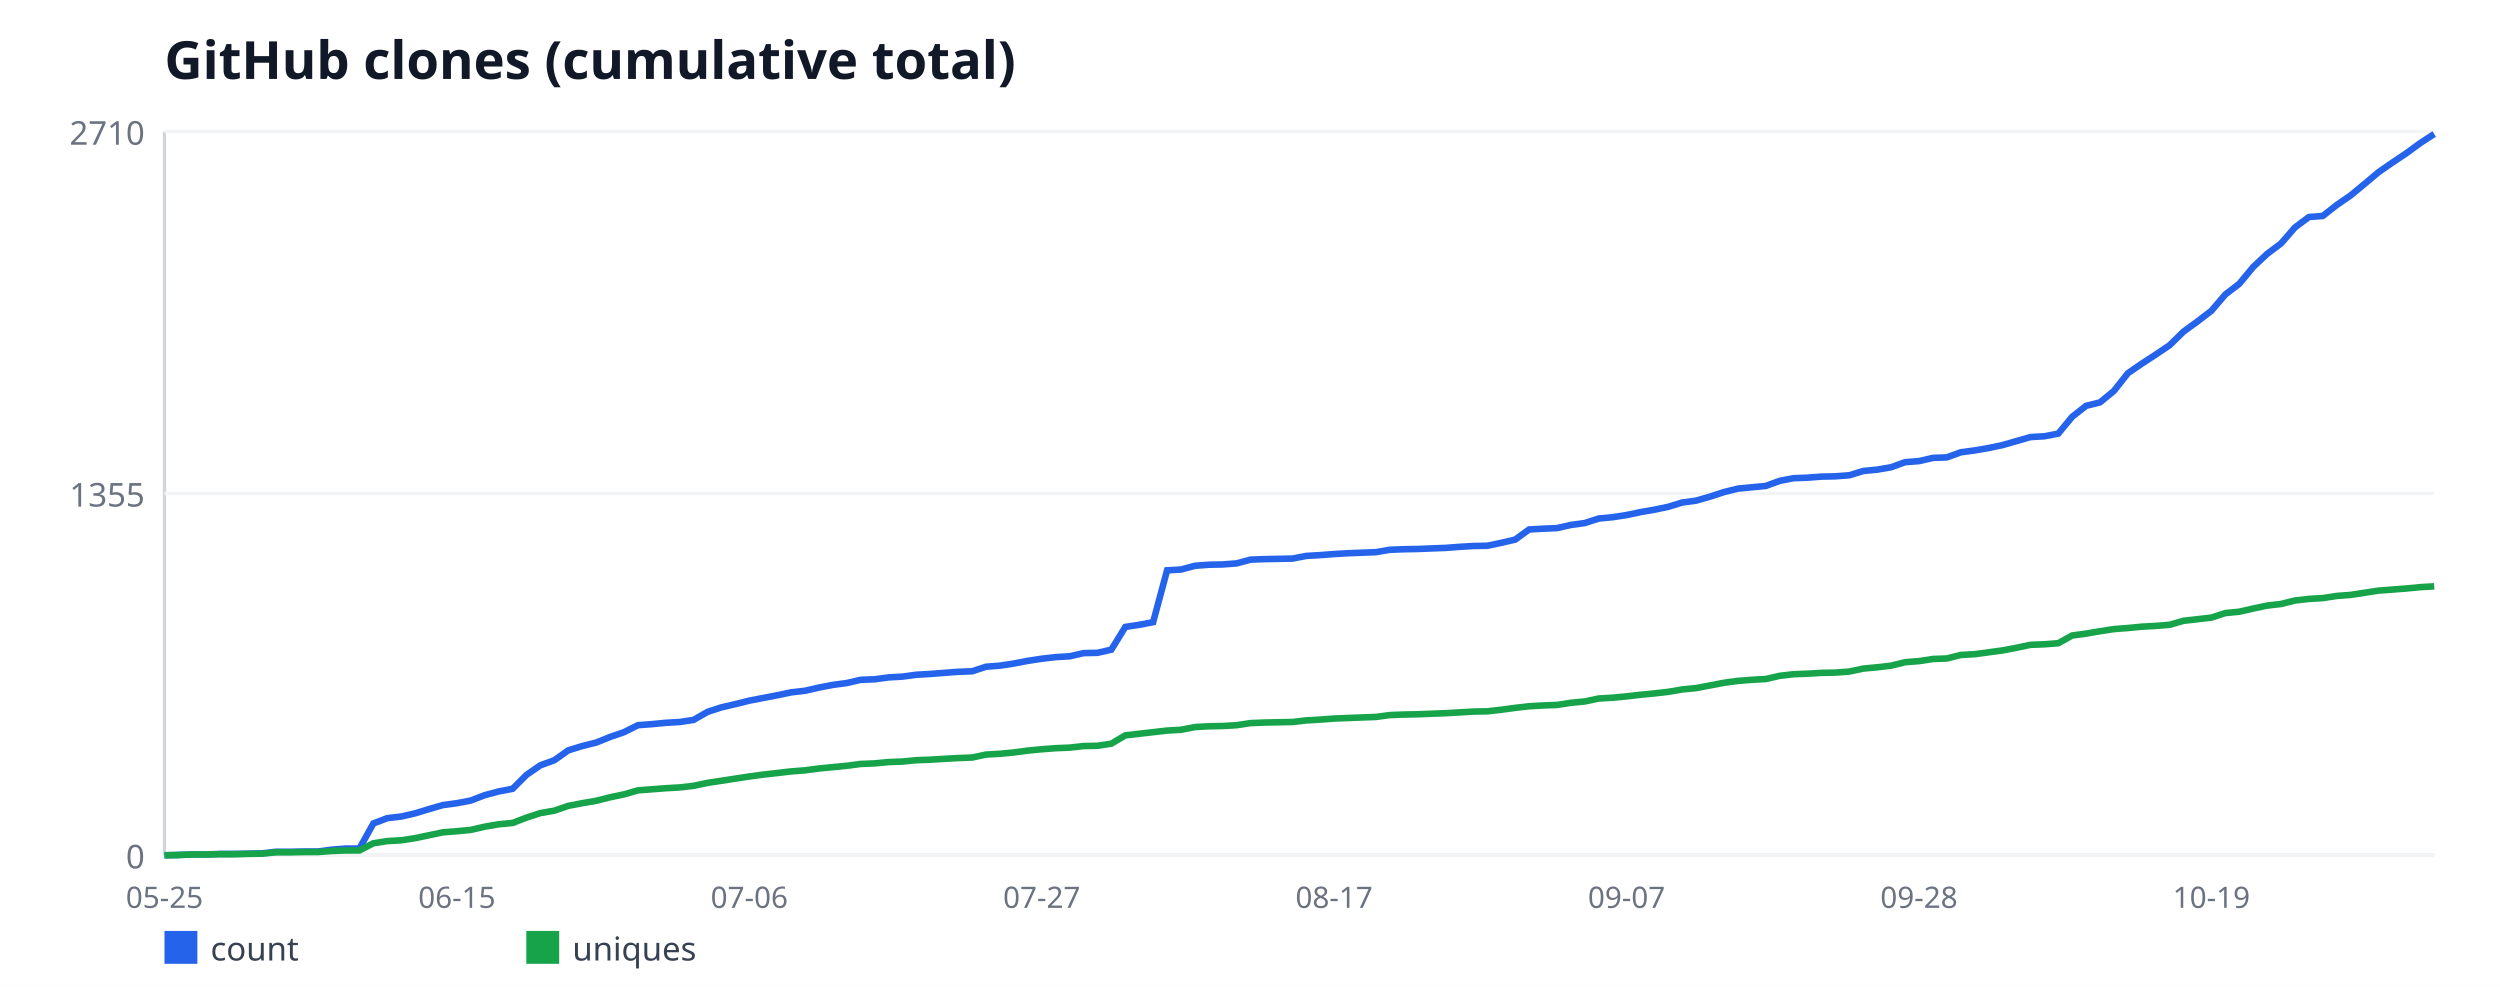
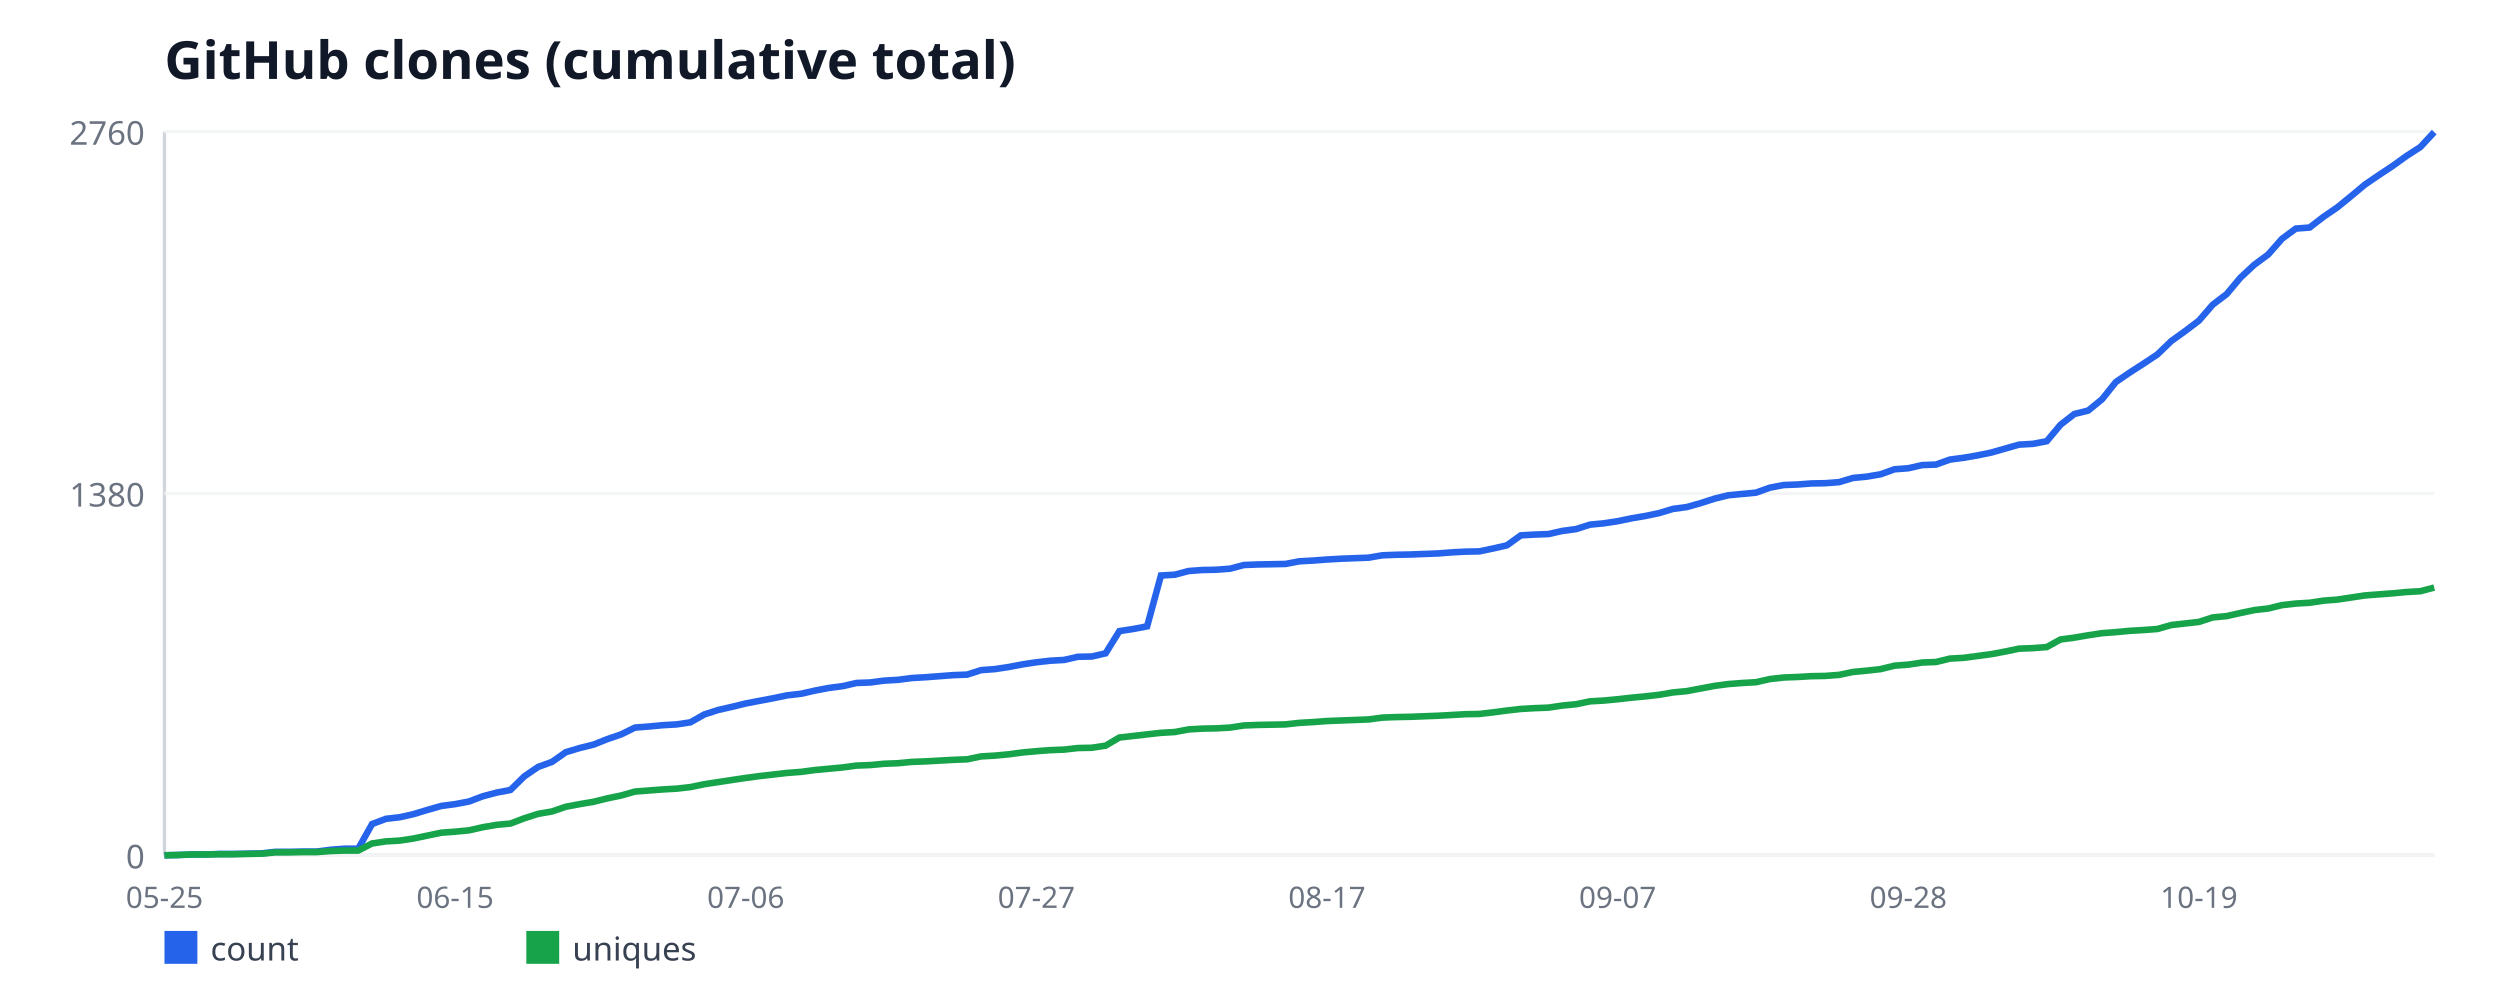
<svg xmlns="http://www.w3.org/2000/svg" width="760" height="300" viewBox="0 0 760 300" font-family="sans-serif">
  <rect width="760" height="300" fill="#ffffff" />
  <text x="50" y="24" font-size="16" font-weight="bold" fill="#111827">GitHub clones (cumulative total)</text>
  <line x1="50" y1="40" x2="50" y2="260" stroke="#d1d5db" stroke-width="1" />
  <line x1="50" y1="260" x2="740" y2="260" stroke="#d1d5db" stroke-width="1" />
  <line x1="50" y1="260" x2="740" y2="260" stroke="#f3f4f6" stroke-width="1" />
  <text x="44" y="264" font-size="10" fill="#6b7280" text-anchor="end">0</text>
  <line x1="50" y1="150" x2="740" y2="150" stroke="#f3f4f6" stroke-width="1" />
-   <text x="44" y="154" font-size="10" fill="#6b7280" text-anchor="end">1355</text>
+   <text x="44" y="154" font-size="10" fill="#6b7280" text-anchor="end">1380</text>
  <line x1="50" y1="40" x2="740" y2="40" stroke="#f3f4f6" stroke-width="1" />
-   <text x="44" y="44" font-size="10" fill="#6b7280" text-anchor="end">2710</text>
+   <text x="44" y="44" font-size="10" fill="#6b7280" text-anchor="end">2760</text>
  <text x="50" y="276" font-size="9" fill="#6b7280" text-anchor="middle">05-25</text>
-   <text x="138.9" y="276" font-size="9" fill="#6b7280" text-anchor="middle">06-15</text>
-   <text x="227.79" y="276" font-size="9" fill="#6b7280" text-anchor="middle">07-06</text>
-   <text x="316.69" y="276" font-size="9" fill="#6b7280" text-anchor="middle">07-27</text>
-   <text x="405.58" y="276" font-size="9" fill="#6b7280" text-anchor="middle">08-17</text>
-   <text x="494.48" y="276" font-size="9" fill="#6b7280" text-anchor="middle">09-07</text>
-   <text x="583.37" y="276" font-size="9" fill="#6b7280" text-anchor="middle">09-28</text>
-   <text x="672.27" y="276" font-size="9" fill="#6b7280" text-anchor="middle">10-19</text>
-   <polyline fill="none" stroke="#2563eb" stroke-width="2" points="50,260 54.23,259.92 58.47,259.76 62.7,259.76 66.93,259.59 71.17,259.59 75.4,259.51 79.63,259.43 83.87,258.94 88.1,258.94 92.33,258.86 96.56,258.86 100.8,258.3 105.03,257.97 109.26,257.97 113.5,250.34 117.73,248.72 121.96,248.23 126.2,247.25 130.43,245.96 134.66,244.74 138.9,244.17 143.13,243.36 147.36,241.73 151.6,240.6 155.83,239.79 160.06,235.56 164.29,232.64 168.53,231.1 172.76,228.1 176.99,226.8 181.23,225.74 185.46,224.04 189.69,222.58 193.93,220.46 198.16,220.14 202.39,219.73 206.63,219.49 210.86,218.84 215.09,216.41 219.33,215.03 223.56,214.05 227.79,213 232.02,212.18 236.26,211.37 240.49,210.48 244.72,209.99 248.96,209.02 253.19,208.21 257.42,207.64 261.66,206.66 265.89,206.5 270.12,205.93 274.36,205.69 278.59,205.12 282.82,204.88 287.06,204.55 291.29,204.23 295.52,204.07 299.75,202.69 303.99,202.36 308.22,201.71 312.45,200.9 316.69,200.25 320.92,199.76 325.15,199.52 329.39,198.55 333.62,198.46 337.85,197.49 342.09,190.59 346.32,189.94 350.55,189.13 354.79,173.38 359.02,173.14 363.25,172 367.48,171.68 371.72,171.59 375.95,171.27 380.18,170.13 384.42,169.97 388.65,169.89 392.88,169.81 397.12,169 401.35,168.75 405.58,168.43 409.82,168.18 414.05,168.02 418.28,167.86 422.52,167.13 426.75,166.97 430.98,166.89 435.21,166.72 439.45,166.56 443.68,166.24 447.91,165.99 452.15,165.91 456.38,165.02 460.61,164.04 464.85,160.96 469.08,160.72 473.31,160.55 477.55,159.58 481.78,159.01 486.01,157.63 490.25,157.23 494.48,156.58 498.71,155.68 502.94,154.95 507.18,154.06 511.41,152.76 515.64,152.19 519.88,150.97 524.11,149.59 528.34,148.54 532.58,148.13 536.81,147.73 541.04,146.18 545.28,145.37 549.51,145.21 553.74,144.89 557.98,144.8 562.21,144.48 566.44,143.18 570.67,142.77 574.91,142.04 579.14,140.5 583.37,140.18 587.61,139.2 591.84,139.04 596.07,137.5 600.31,136.93 604.54,136.2 608.77,135.31 613.01,134.09 617.24,132.87 621.47,132.63 625.71,131.82 629.94,126.7 634.17,123.37 638.4,122.32 642.64,118.83 646.87,113.47 651.1,110.55 655.34,107.79 659.57,104.94 663.8,100.8 668.04,97.72 672.27,94.47 676.5,89.52 680.74,86.27 684.97,81.16 689.2,77.18 693.44,74.01 697.67,69.14 701.9,65.98 706.13,65.65 710.37,62.32 714.6,59.4 718.83,55.91 723.07,52.34 727.3,49.42 731.53,46.58 735.77,43.49 740,40.73" />
+   <text x="138.35" y="276" font-size="9" fill="#6b7280" text-anchor="middle">06-15</text>
+   <text x="226.71" y="276" font-size="9" fill="#6b7280" text-anchor="middle">07-06</text>
+   <text x="315.06" y="276" font-size="9" fill="#6b7280" text-anchor="middle">07-27</text>
+   <text x="403.41" y="276" font-size="9" fill="#6b7280" text-anchor="middle">08-17</text>
+   <text x="491.77" y="276" font-size="9" fill="#6b7280" text-anchor="middle">09-07</text>
+   <text x="580.12" y="276" font-size="9" fill="#6b7280" text-anchor="middle">09-28</text>
+   <text x="668.48" y="276" font-size="9" fill="#6b7280" text-anchor="middle">10-19</text>
+   <polyline fill="none" stroke="#2563eb" stroke-width="2" points="50,260 54.21,259.92 58.41,259.76 62.62,259.76 66.83,259.6 71.04,259.6 75.24,259.52 79.45,259.44 83.66,258.96 87.87,258.96 92.07,258.88 96.28,258.88 100.49,258.33 104.7,258.01 108.9,258.01 113.11,250.51 117.32,248.92 121.52,248.44 125.73,247.49 129.94,246.21 134.15,245.01 138.35,244.46 142.56,243.66 146.77,242.07 150.98,240.95 155.18,240.15 159.39,236.01 163.6,233.14 167.8,231.62 172.01,228.67 176.22,227.4 180.43,226.36 184.63,224.69 188.84,223.25 193.05,221.18 197.26,220.86 201.46,220.46 205.67,220.22 209.88,219.59 214.09,217.2 218.29,215.84 222.5,214.88 226.71,213.85 230.91,213.05 235.12,212.25 239.33,211.38 243.54,210.9 247.74,209.94 251.95,209.14 256.16,208.59 260.37,207.63 264.57,207.47 268.78,206.91 272.99,206.67 277.2,206.12 281.4,205.88 285.61,205.56 289.82,205.24 294.02,205.08 298.23,203.72 302.44,203.41 306.65,202.77 310.85,201.97 315.06,201.33 319.27,200.86 323.48,200.62 327.68,199.66 331.89,199.58 336.1,198.62 340.3,191.85 344.51,191.21 348.72,190.41 352.93,174.95 357.13,174.71 361.34,173.59 365.55,173.28 369.76,173.2 373.96,172.88 378.17,171.76 382.38,171.6 386.59,171.52 390.79,171.44 395,170.64 399.21,170.41 403.41,170.09 407.62,169.85 411.83,169.69 416.04,169.53 420.24,168.81 424.45,168.65 428.66,168.57 432.87,168.41 437.07,168.25 441.28,167.93 445.49,167.7 449.7,167.62 453.9,166.74 458.11,165.78 462.32,162.75 466.52,162.51 470.73,162.36 474.94,161.4 479.15,160.84 483.35,159.49 487.56,159.09 491.77,158.45 495.98,157.57 500.18,156.86 504.39,155.98 508.6,154.7 512.8,154.14 517.01,152.95 521.22,151.59 525.43,150.56 529.63,150.16 533.84,149.76 538.05,148.25 542.26,147.45 546.46,147.29 550.67,146.97 554.88,146.89 559.09,146.57 563.29,145.3 567.5,144.9 571.71,144.18 575.91,142.67 580.12,142.35 584.33,141.39 588.54,141.23 592.74,139.72 596.95,139.16 601.16,138.44 605.37,137.57 609.57,136.37 613.78,135.17 617.99,134.93 622.2,134.14 626.4,129.12 630.61,125.85 634.82,124.81 639.02,121.38 643.23,116.12 647.44,113.25 651.65,110.54 655.85,107.75 660.06,103.69 664.27,100.66 668.48,97.47 672.68,92.61 676.89,89.42 681.1,84.4 685.3,80.49 689.51,77.38 693.72,72.6 697.93,69.49 702.13,69.17 706.34,65.91 710.55,63.04 714.76,59.61 718.96,56.1 723.17,53.23 727.38,50.44 731.59,47.41 735.79,44.7 740,40.16" />
  <rect x="50" y="283" width="10" height="10" fill="#2563eb" />
  <text x="64" y="292" font-size="10" fill="#374151">count</text>
-   <polyline fill="none" stroke="#16a34a" stroke-width="2" points="50,260 54.23,259.92 58.47,259.76 62.7,259.76 66.93,259.68 71.17,259.68 75.4,259.59 79.63,259.51 83.87,259.11 88.1,259.11 92.33,259.03 96.56,259.03 100.8,258.7 105.03,258.54 109.26,258.54 113.5,256.35 117.73,255.7 121.96,255.45 126.2,254.8 130.43,253.91 134.66,253.02 138.9,252.69 143.13,252.29 147.36,251.31 151.6,250.58 155.83,250.18 160.06,248.55 164.29,247.17 168.53,246.44 172.76,244.98 176.99,244.17 181.23,243.44 185.46,242.38 189.69,241.49 193.93,240.27 198.16,239.95 202.39,239.62 206.63,239.38 210.86,238.89 215.09,238 219.33,237.35 223.56,236.7 227.79,236.05 232.02,235.48 236.26,235 240.49,234.51 244.72,234.18 248.96,233.62 253.19,233.21 257.42,232.8 261.66,232.24 265.89,232.07 270.12,231.67 274.36,231.51 278.59,231.1 282.82,230.94 287.06,230.69 291.29,230.45 295.52,230.29 299.75,229.39 303.99,229.15 308.22,228.75 312.45,228.18 316.69,227.77 320.92,227.45 325.15,227.28 329.39,226.8 333.62,226.72 337.85,226.07 342.09,223.55 346.32,223.06 350.55,222.58 354.79,222.09 359.02,221.85 363.25,221.03 367.48,220.79 371.72,220.71 375.95,220.46 380.18,219.82 384.42,219.65 388.65,219.57 392.88,219.49 397.12,219 401.35,218.76 405.58,218.44 409.82,218.27 414.05,218.11 418.28,217.95 422.52,217.38 426.75,217.22 430.98,217.14 435.21,216.97 439.45,216.81 443.68,216.57 447.91,216.32 452.15,216.24 456.38,215.76 460.61,215.19 464.85,214.7 469.08,214.46 473.31,214.3 477.55,213.65 481.78,213.24 486.01,212.35 490.25,212.1 494.48,211.7 498.71,211.21 502.94,210.8 507.18,210.32 511.41,209.59 515.64,209.18 519.88,208.37 524.11,207.56 528.34,206.99 532.58,206.66 536.81,206.42 541.04,205.45 545.28,204.96 549.51,204.8 553.74,204.55 557.98,204.47 562.21,204.15 566.44,203.25 570.67,202.85 574.91,202.36 579.14,201.31 583.37,200.98 587.61,200.33 591.84,200.17 596.07,199.11 600.31,198.87 604.54,198.3 608.77,197.73 613.01,196.92 617.24,196.03 621.47,195.87 625.71,195.54 629.94,193.19 634.17,192.62 638.4,191.89 642.64,191.24 646.87,190.92 651.1,190.51 655.34,190.27 659.57,189.94 663.8,188.72 668.04,188.24 672.27,187.75 676.5,186.37 680.74,185.96 684.97,184.99 689.2,184.1 693.44,183.61 697.67,182.55 701.9,182.07 706.13,181.82 710.37,181.17 714.6,180.85 718.83,180.2 723.07,179.55 727.3,179.23 731.53,178.9 735.77,178.49 740,178.25" />
+   <polyline fill="none" stroke="#16a34a" stroke-width="2" points="50,260 54.21,259.92 58.41,259.76 62.62,259.76 66.83,259.68 71.04,259.68 75.24,259.6 79.45,259.52 83.66,259.12 87.87,259.12 92.07,259.04 96.28,259.04 100.49,258.72 104.7,258.57 108.9,258.57 113.11,256.41 117.32,255.78 121.52,255.54 125.73,254.9 129.94,254.02 134.15,253.14 138.35,252.83 142.56,252.43 146.77,251.47 150.98,250.75 155.18,250.36 159.39,248.76 163.6,247.41 167.8,246.69 172.01,245.25 176.22,244.46 180.43,243.74 184.63,242.7 188.84,241.83 193.05,240.63 197.26,240.31 201.46,239.99 205.67,239.75 209.88,239.28 214.09,238.4 218.29,237.76 222.5,237.12 226.71,236.49 230.91,235.93 235.12,235.45 239.33,234.97 243.54,234.65 247.74,234.09 251.95,233.7 256.16,233.3 260.37,232.74 264.57,232.58 268.78,232.18 272.99,232.02 277.2,231.62 281.4,231.46 285.61,231.22 289.82,230.99 294.02,230.83 298.23,229.95 302.44,229.71 306.65,229.31 310.85,228.75 315.06,228.36 319.27,228.04 323.48,227.88 327.68,227.4 331.89,227.32 336.1,226.68 340.3,224.21 344.51,223.73 348.72,223.25 352.93,222.78 357.13,222.54 361.34,221.74 365.55,221.5 369.76,221.42 373.96,221.18 378.17,220.54 382.38,220.38 386.59,220.3 390.79,220.22 395,219.75 399.21,219.51 403.41,219.19 407.62,219.03 411.83,218.87 416.04,218.71 420.24,218.15 424.45,217.99 428.66,217.91 432.87,217.75 437.07,217.59 441.28,217.36 445.49,217.12 449.7,217.04 453.9,216.56 458.11,216 462.32,215.52 466.52,215.28 470.73,215.12 474.94,214.49 479.15,214.09 483.35,213.21 487.56,212.97 491.77,212.57 495.98,212.09 500.18,211.7 504.39,211.22 508.6,210.5 512.8,210.1 517.01,209.3 521.22,208.51 525.43,207.95 529.63,207.63 533.84,207.39 538.05,206.43 542.26,205.96 546.46,205.8 550.67,205.56 554.88,205.48 559.09,205.16 563.29,204.28 567.5,203.88 571.71,203.41 575.91,202.37 580.12,202.05 584.33,201.41 588.54,201.25 592.74,200.22 596.95,199.98 601.16,199.42 605.37,198.86 609.57,198.07 613.78,197.19 617.99,197.03 622.2,196.71 626.4,194.4 630.61,193.84 634.82,193.12 639.02,192.49 643.23,192.17 647.44,191.77 651.65,191.53 655.85,191.21 660.06,190.01 664.27,189.54 668.48,189.06 672.68,187.7 676.89,187.3 681.1,186.35 685.3,185.47 689.51,184.99 693.72,183.96 697.93,183.48 702.13,183.24 706.34,182.6 710.55,182.28 714.76,181.64 718.96,181.01 723.17,180.69 727.38,180.37 731.59,179.97 735.79,179.73 740,178.62" />
  <rect x="160" y="283" width="10" height="10" fill="#16a34a" />
  <text x="174" y="292" font-size="10" fill="#374151">uniques</text>
</svg>
